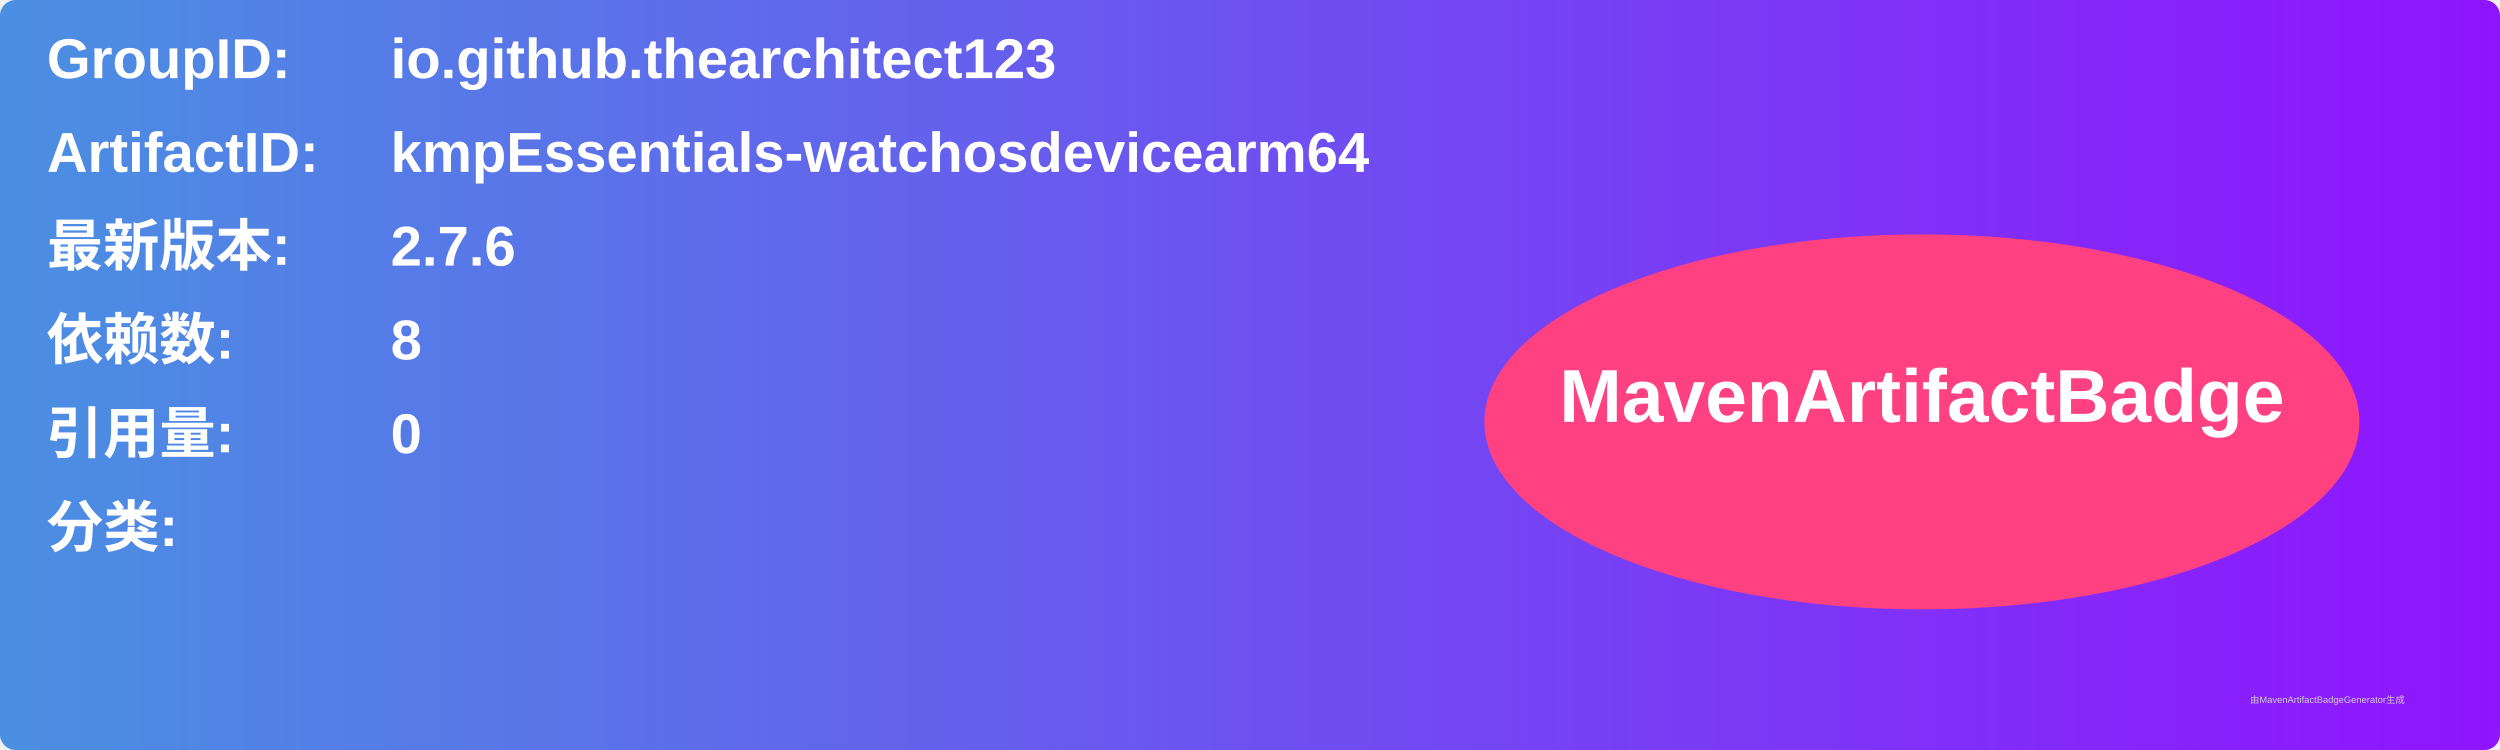
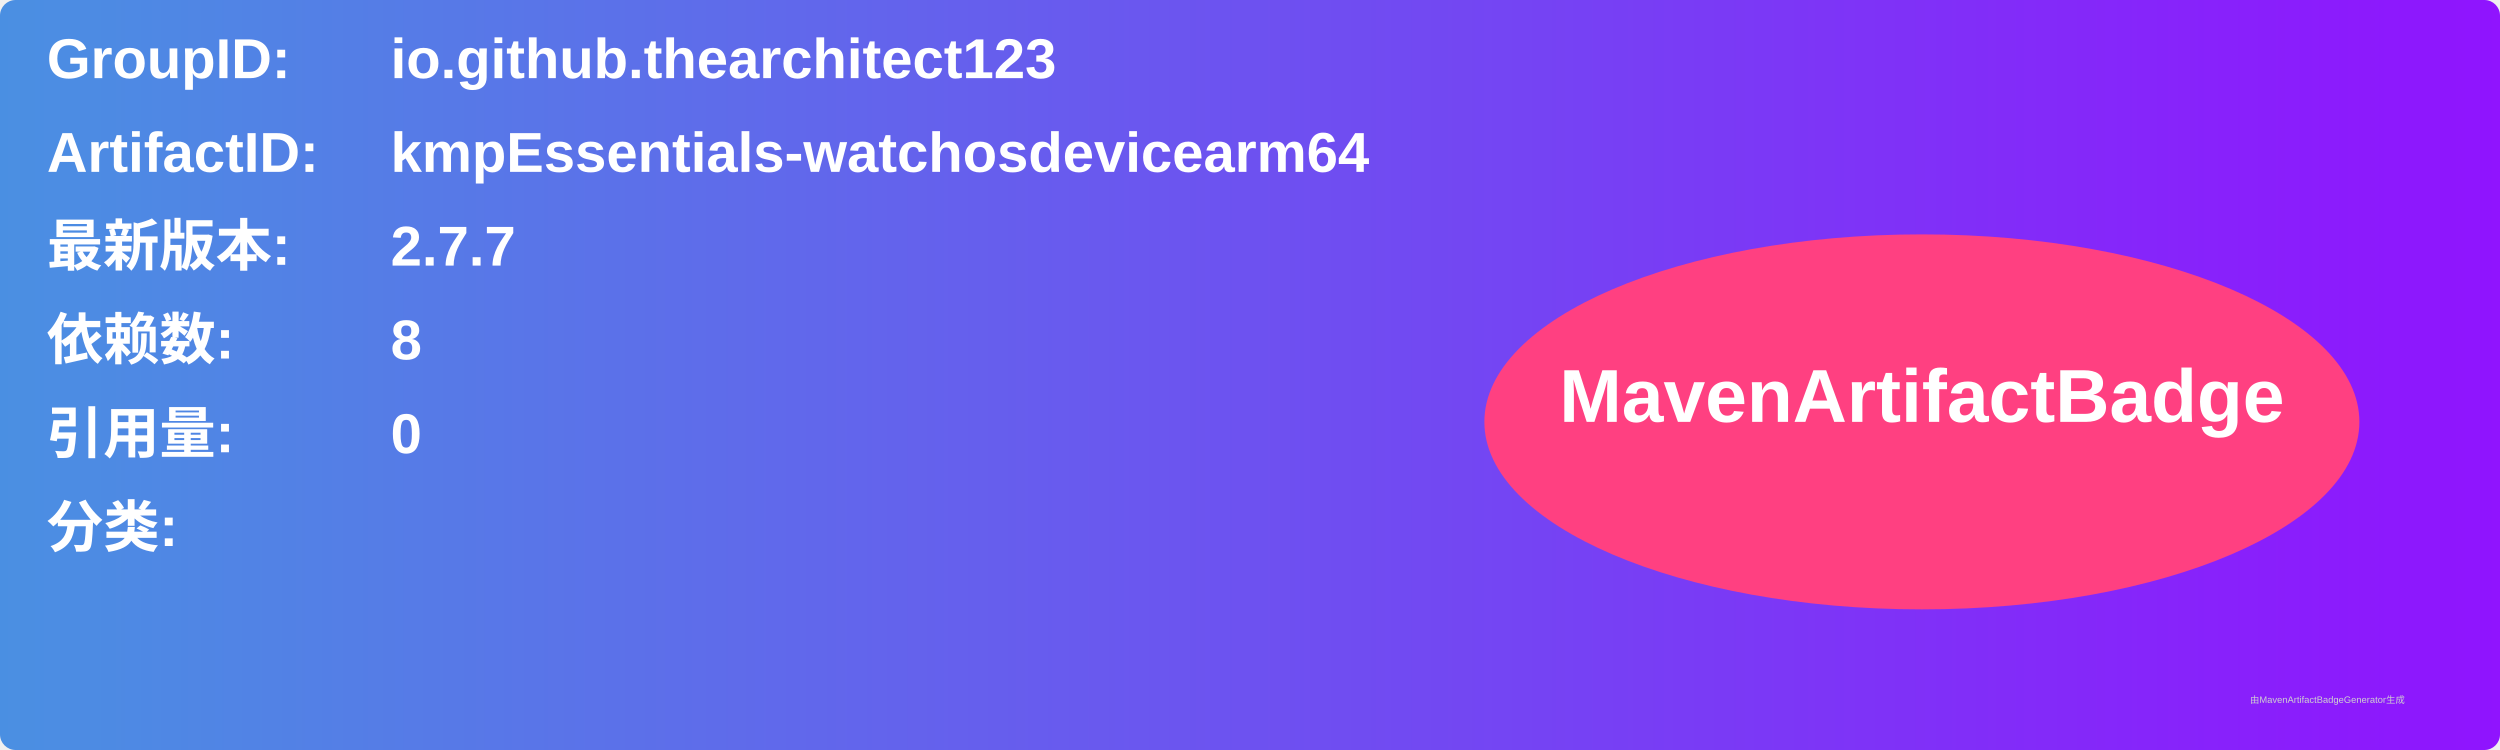
<svg xmlns="http://www.w3.org/2000/svg" width="800" height="240" viewBox="0 0 800 240">
  <linearGradient id="grad" x1="0%" y1="0%" x2="100%" y2="0%">
    <stop offset="0%" stop-color="#4a90e2" />
    <stop offset="100%" stop-color="#9013fe" />
  </linearGradient>
  <rect width="100%" height="100%" rx="5" ry="5" fill="url(#grad)" />
  <g transform="translate(15, 15)">
    <text x="0" y="10" font-family="Arial" font-size="18" fill="white" font-weight="bold" width="260">GroupID:</text>
    <text x="110" y="10" font-family="Arial" font-size="18" fill="white" font-weight="bold" width="460">io.github.thearchitect123</text>
    <text x="0" y="40" font-family="Arial" font-size="18" fill="white" font-weight="bold" width="260">ArtifactID:</text>
    <text x="110" y="40" font-family="Arial" font-size="18" fill="white" font-weight="bold" width="460">kmpEssentials-watchosdevicearm64</text>
    <text x="0" y="70" font-family="Arial" font-size="18" fill="white" font-weight="bold">最新版本:</text>
    <text x="110" y="70" font-family="Arial" font-size="18" fill="white" font-weight="bold">
-       <tspan font-weight="bold">2.7.6</tspan>
+       <tspan font-weight="bold">2.7.7</tspan>
    </text>
    <text x="0" y="100" font-family="Arial" font-size="18" fill="white" font-weight="bold">依赖数: </text>
    <text x="110" y="100" font-family="Arial" font-size="18" fill="white">
      <tspan font-weight="bold">8</tspan>
    </text>
    <text x="0" y="130" font-family="Arial" font-size="18" fill="white" font-weight="bold">引用量: </text>
    <text x="110" y="130" font-family="Arial" font-size="18" fill="white">
      <tspan font-weight="bold">0</tspan>
    </text>
    <text x="0" y="160" font-family="Arial" font-size="18" fill="white" font-weight="bold">分类:</text>
    <text x="10" y="190" font-family="Arial" font-size="10" fill="white">
      <tspan font-weight="bold" />
    </text>
    <ellipse cx="600" cy="120" rx="140" ry="60" fill="#ff4081" />
    <text x="600" y="120" text-anchor="middle" font-family="Arial" font-size="24" fill="white" font-weight="bold">MavenArtifactBadge</text>
  </g>
  <text x="720" y="225" font-family="Arial" font-size="3" fill="#d0d0d0">由MavenArtifactBadgeGenerator生成</text>
</svg>
